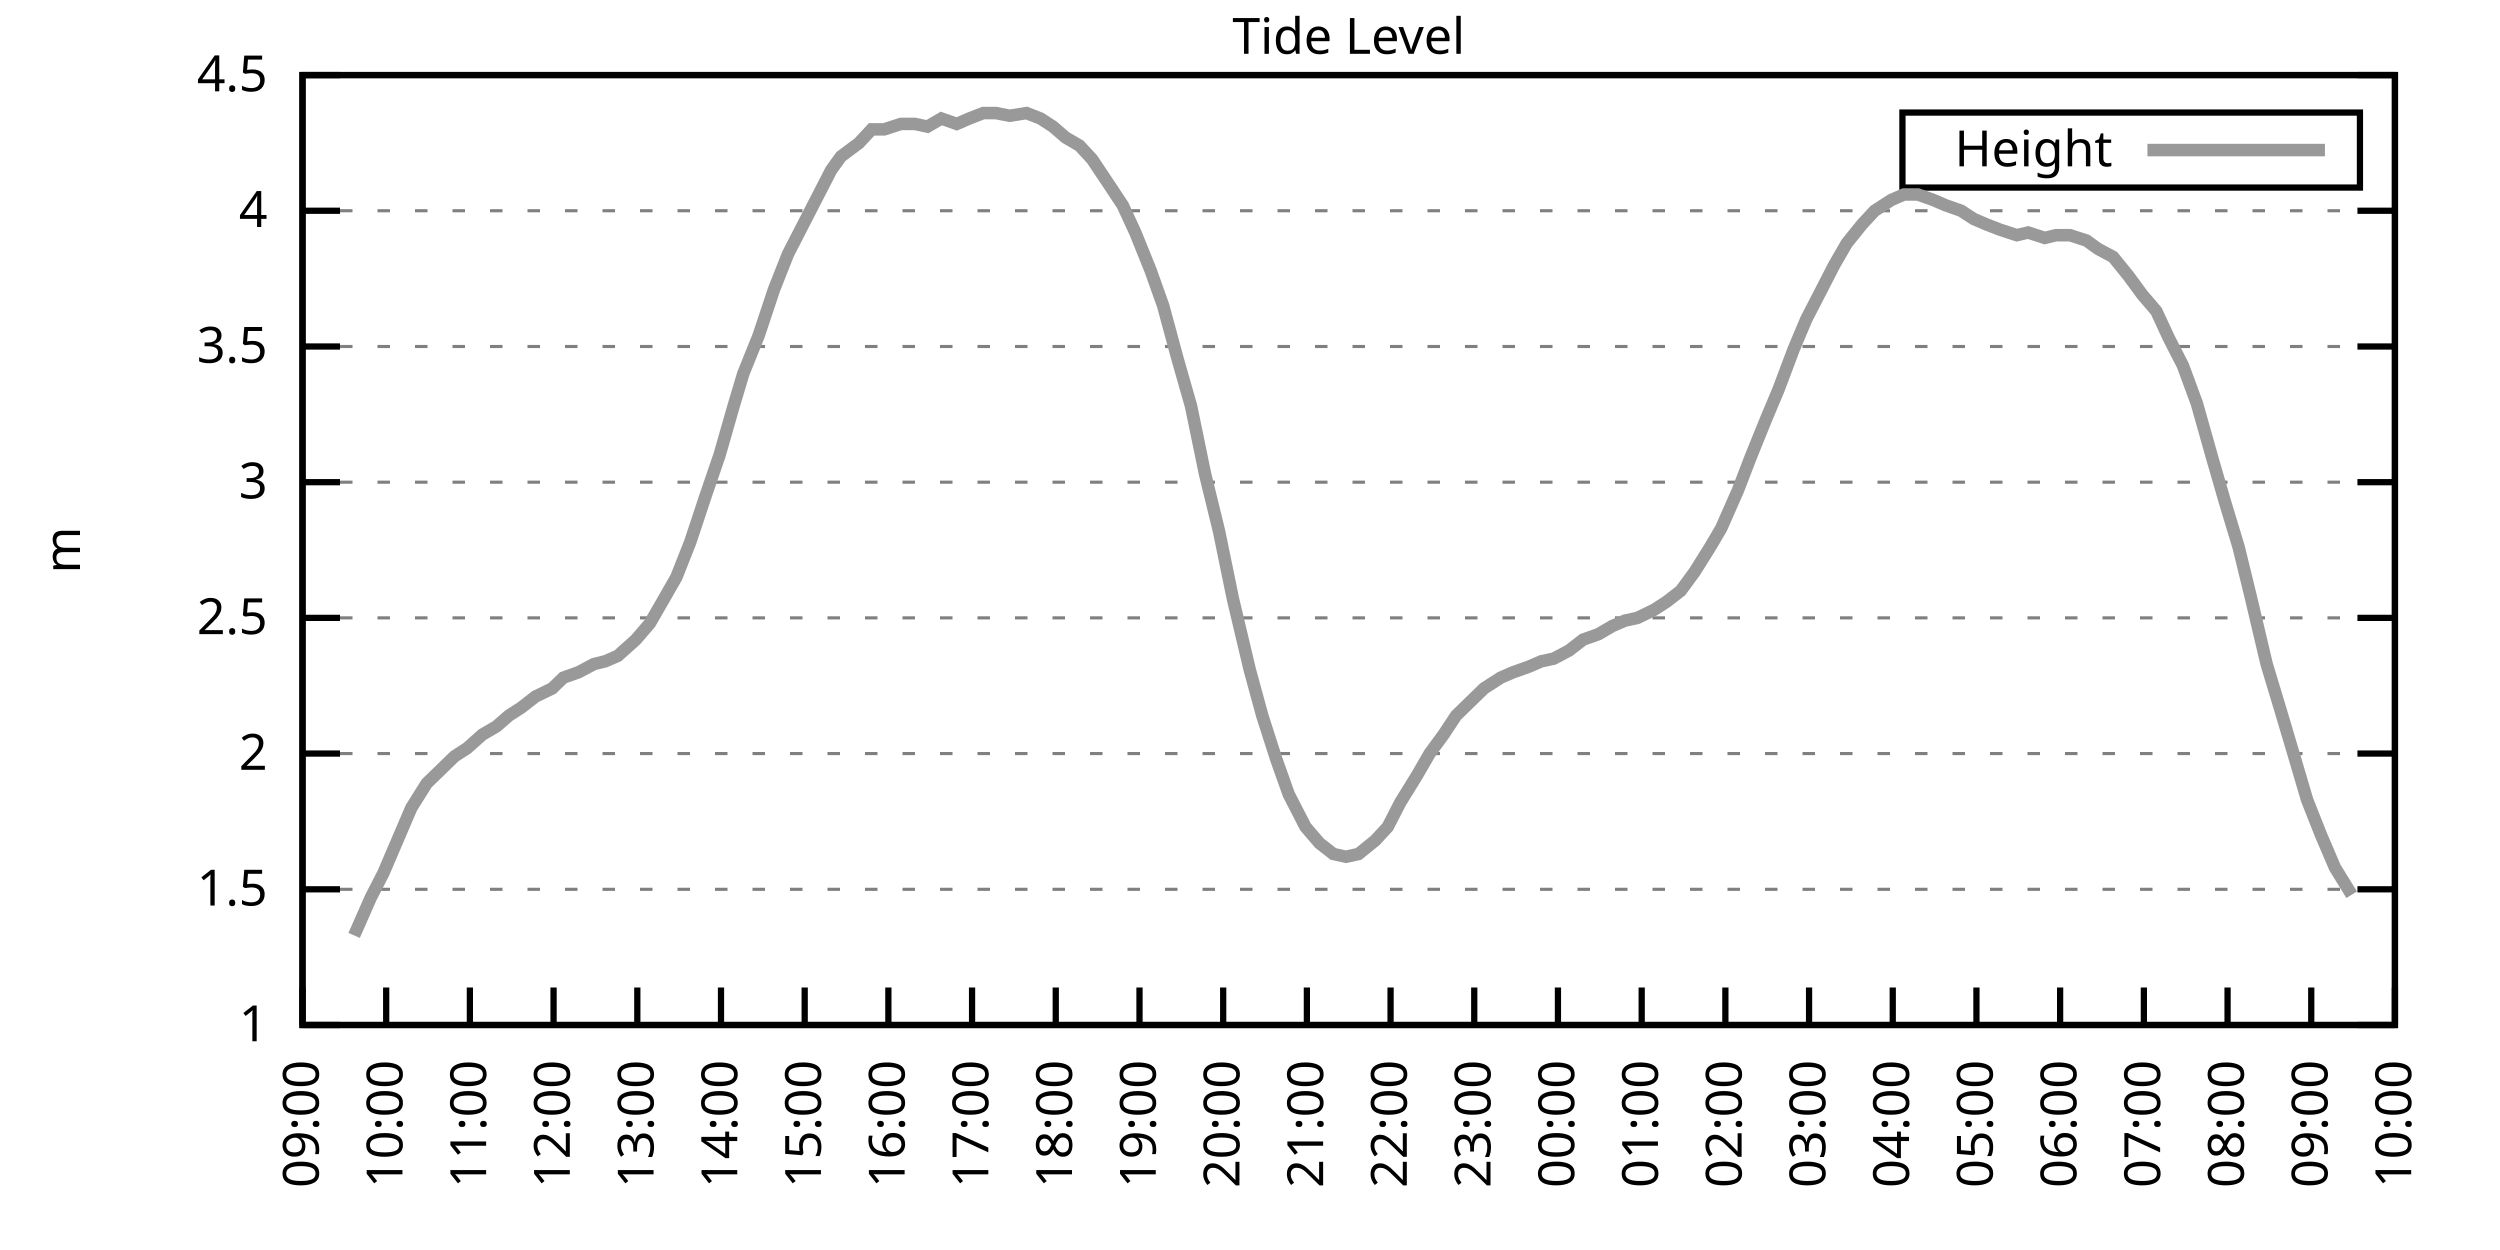
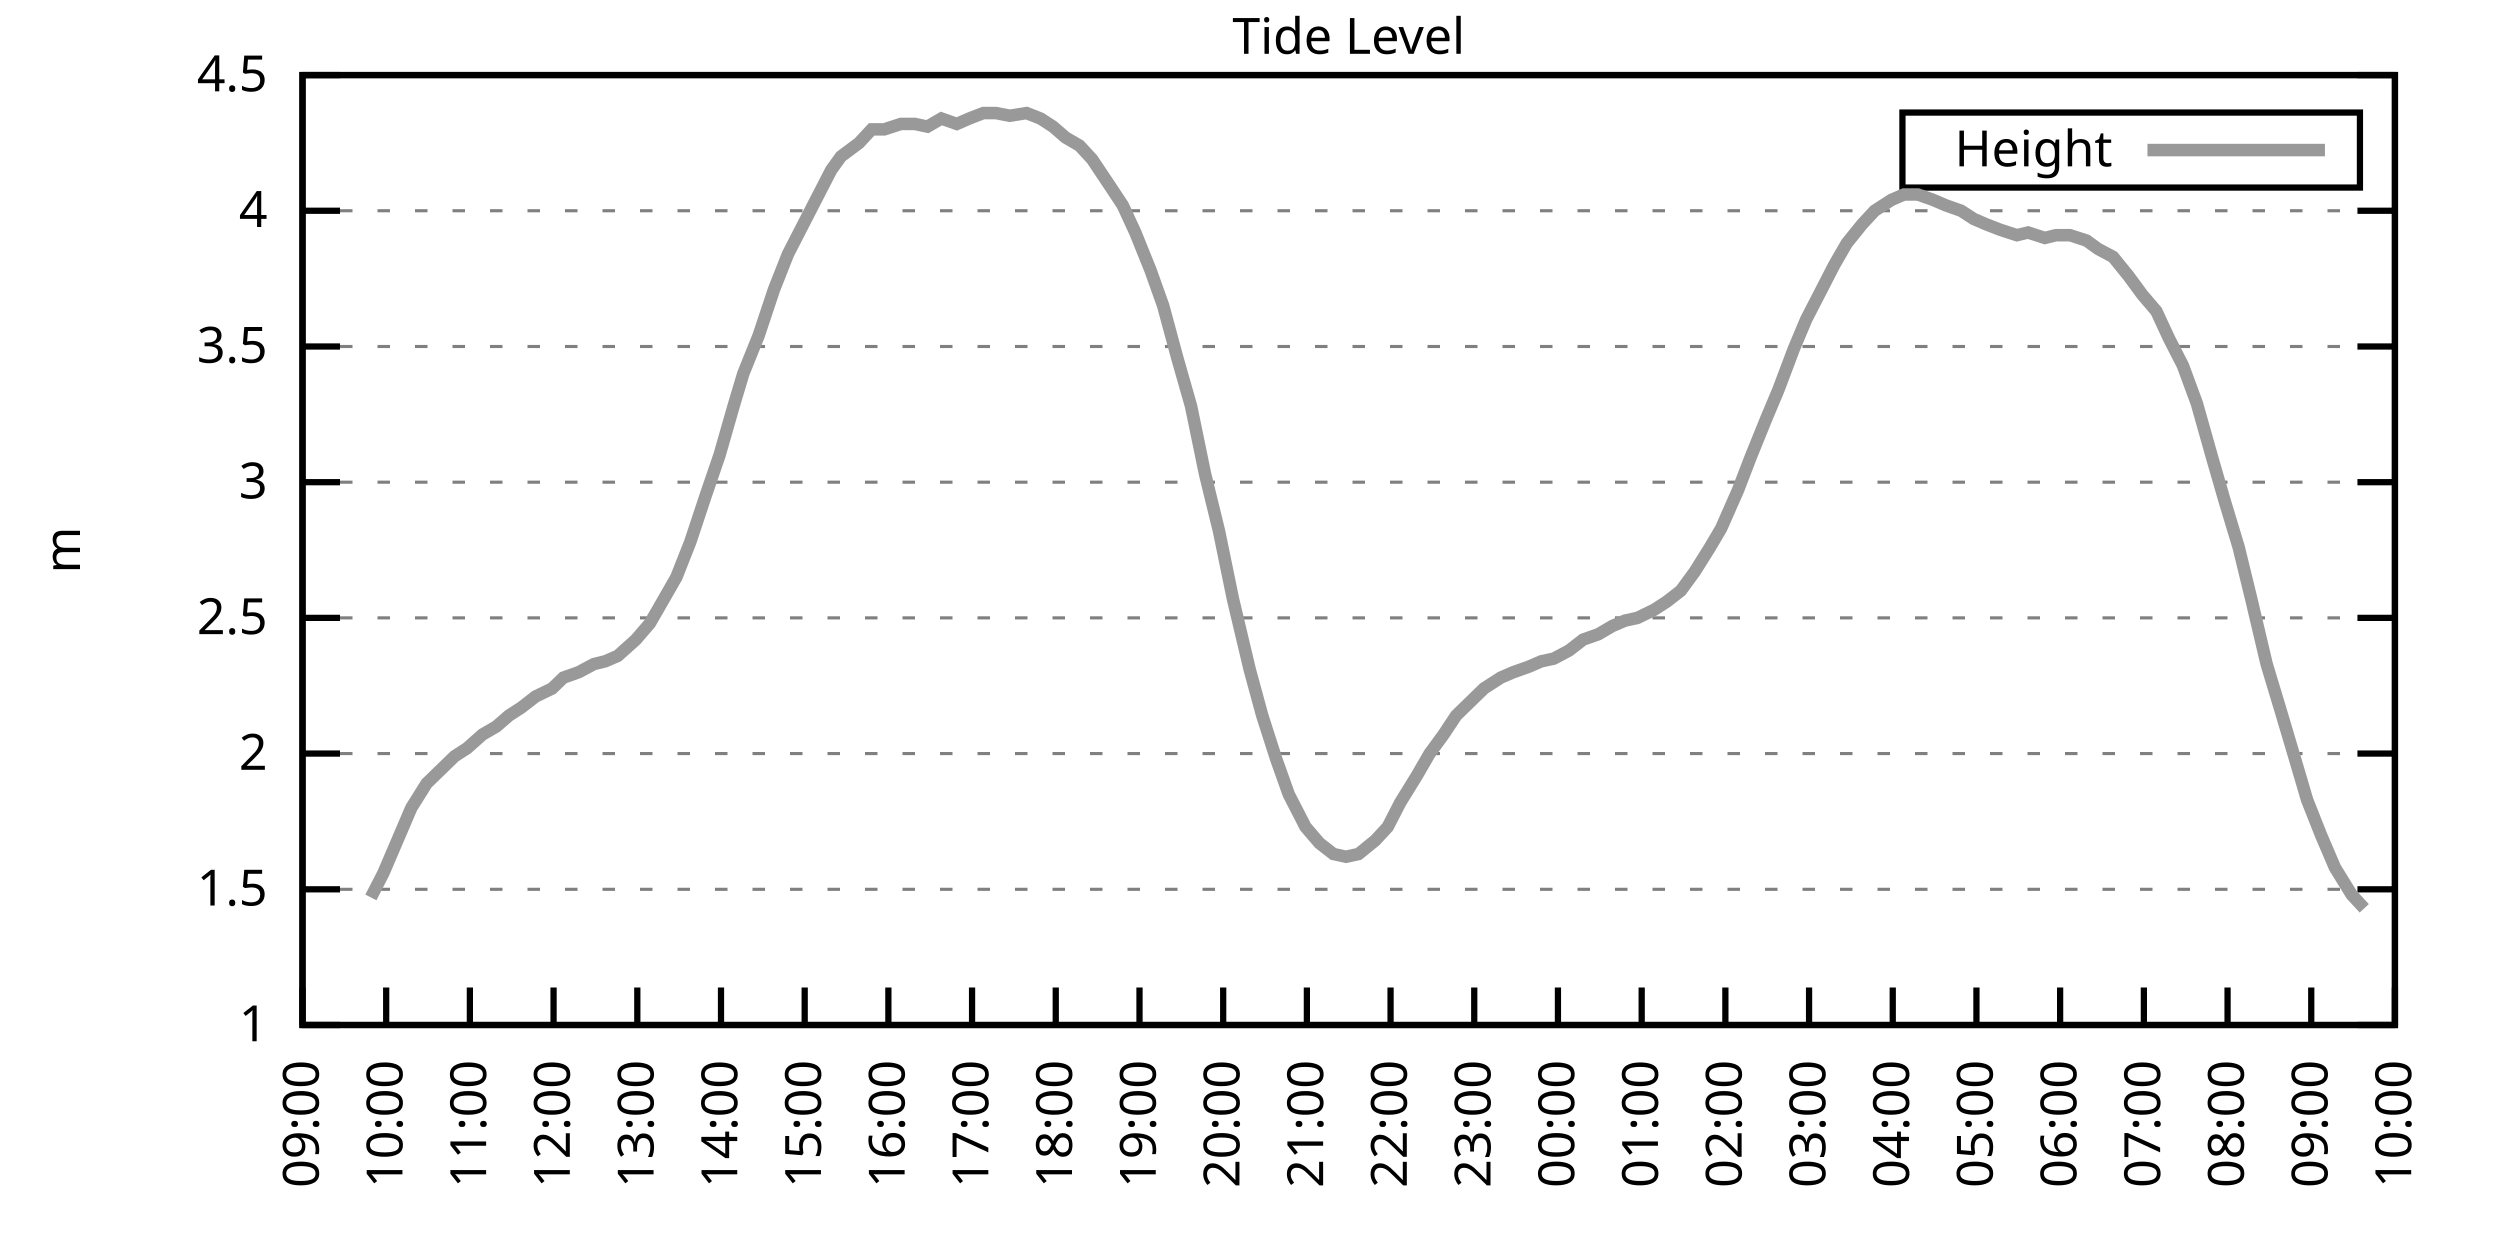
<svg xmlns="http://www.w3.org/2000/svg" xmlns:xlink="http://www.w3.org/1999/xlink" width="400" height="200" viewBox="0 0 400 200">
  <g id="gnuplot_canvas">
    <rect x="0" y="0" width="400" height="200" fill="none" />
    <defs>
      <circle id="gpDot" r="0.5" stroke-width="0.5" stroke="currentColor" />
      <path id="gpPt0" stroke-width="0.333" stroke="currentColor" d="M-1,0 h2 M0,-1 v2" />
      <path id="gpPt1" stroke-width="0.333" stroke="currentColor" d="M-1,-1 L1,1 M1,-1 L-1,1" />
      <path id="gpPt2" stroke-width="0.333" stroke="currentColor" d="M-1,0 L1,0 M0,-1 L0,1 M-1,-1 L1,1 M-1,1 L1,-1" />
      <rect id="gpPt3" stroke-width="0.333" stroke="currentColor" x="-1" y="-1" width="2" height="2" />
      <rect id="gpPt4" stroke-width="0.333" stroke="currentColor" fill="currentColor" x="-1" y="-1" width="2" height="2" />
      <circle id="gpPt5" stroke-width="0.333" stroke="currentColor" cx="0" cy="0" r="1" />
      <use xlink:href="#gpPt5" id="gpPt6" fill="currentColor" stroke="none" />
      <path id="gpPt7" stroke-width="0.333" stroke="currentColor" d="M0,-1.33 L-1.33,0.67 L1.33,0.67 z" />
      <use xlink:href="#gpPt7" id="gpPt8" fill="currentColor" stroke="none" />
      <use xlink:href="#gpPt7" id="gpPt9" stroke="currentColor" transform="rotate(180)" />
      <use xlink:href="#gpPt9" id="gpPt10" fill="currentColor" stroke="none" />
      <use xlink:href="#gpPt3" id="gpPt11" stroke="currentColor" transform="rotate(45)" />
      <use xlink:href="#gpPt11" id="gpPt12" fill="currentColor" stroke="none" />
      <path id="gpPt13" stroke-width="0.333" stroke="currentColor" d="M0,1.330 L1.265,0.411 L0.782,-1.067 L-0.782,-1.076 L-1.265,0.411 z" />
      <use xlink:href="#gpPt13" id="gpPt14" fill="currentColor" stroke="none" />
      <filter id="textbox" filterUnits="objectBoundingBox" x="0" y="0" height="1" width="1">
        <feFlood flood-color="white" flood-opacity="1" result="bgnd" />
        <feComposite in="SourceGraphic" in2="bgnd" operator="atop" />
      </filter>
      <filter id="greybox" filterUnits="objectBoundingBox" x="0" y="0" height="1" width="1">
        <feFlood flood-color="lightgrey" flood-opacity="1" result="grey" />
        <feComposite in="SourceGraphic" in2="grey" operator="atop" />
      </filter>
    </defs>
    <g fill="none" color="white" stroke="currentColor" stroke-width="1.00" stroke-linecap="butt" stroke-linejoin="miter">
</g>
    <g fill="none" color="black" stroke="currentColor" stroke-width="1.00" stroke-linecap="butt" stroke-linejoin="miter">
      <g stroke="none" shape-rendering="crispEdges">
        <polygon fill="rgb(255, 255, 255)" points="48.40,164.00 383.18,164.00 383.18,12.02 48.40,12.02 " />
      </g>
    </g>
    <g fill="none" color="black" stroke="currentColor" stroke-width="1.00" stroke-linecap="butt" stroke-linejoin="miter">
</g>
    <g fill="none" color="black" stroke="black" stroke-width="0.50" stroke-linecap="butt" stroke-linejoin="miter">
</g>
    <g fill="none" color="gray" stroke="currentColor" stroke-width="0.50" stroke-linecap="butt" stroke-linejoin="miter">
      <path stroke="gray" stroke-dasharray="2,4" class="gridline" d="M48.40,164.00 L383.19,164.00  " />
    </g>
    <g fill="none" color="gray" stroke="gray" stroke-width="1.00" stroke-linecap="butt" stroke-linejoin="miter">
</g>
    <g fill="none" color="black" stroke="currentColor" stroke-width="1.00" stroke-linecap="butt" stroke-linejoin="miter">
      <path stroke="black" d="M48.40,164.00 L54.40,164.00 M383.19,164.00 L377.19,164.00  " />
      <g transform="translate(42.80,166.60)" stroke="none" fill="black" font-family="Sans" font-size="8.00" text-anchor="end">
        <text>
          <tspan font-family="Sans"> 1</tspan>
        </text>
      </g>
    </g>
    <g fill="none" color="black" stroke="currentColor" stroke-width="1.00" stroke-linecap="butt" stroke-linejoin="miter">
</g>
    <g fill="none" color="black" stroke="black" stroke-width="0.50" stroke-linecap="butt" stroke-linejoin="miter">
</g>
    <g fill="none" color="gray" stroke="currentColor" stroke-width="0.50" stroke-linecap="butt" stroke-linejoin="miter">
      <path stroke="gray" stroke-dasharray="2,4" class="gridline" d="M48.40,142.29 L383.19,142.29  " />
    </g>
    <g fill="none" color="gray" stroke="gray" stroke-width="1.00" stroke-linecap="butt" stroke-linejoin="miter">
</g>
    <g fill="none" color="black" stroke="currentColor" stroke-width="1.00" stroke-linecap="butt" stroke-linejoin="miter">
      <path stroke="black" d="M48.40,142.29 L54.40,142.29 M383.19,142.29 L377.19,142.29  " />
      <g transform="translate(42.80,144.89)" stroke="none" fill="black" font-family="Sans" font-size="8.00" text-anchor="end">
        <text>
          <tspan font-family="Sans"> 1.5</tspan>
        </text>
      </g>
    </g>
    <g fill="none" color="black" stroke="currentColor" stroke-width="1.00" stroke-linecap="butt" stroke-linejoin="miter">
</g>
    <g fill="none" color="black" stroke="black" stroke-width="0.50" stroke-linecap="butt" stroke-linejoin="miter">
</g>
    <g fill="none" color="gray" stroke="currentColor" stroke-width="0.50" stroke-linecap="butt" stroke-linejoin="miter">
      <path stroke="gray" stroke-dasharray="2,4" class="gridline" d="M48.40,120.57 L383.19,120.57  " />
    </g>
    <g fill="none" color="gray" stroke="gray" stroke-width="1.00" stroke-linecap="butt" stroke-linejoin="miter">
</g>
    <g fill="none" color="black" stroke="currentColor" stroke-width="1.00" stroke-linecap="butt" stroke-linejoin="miter">
      <path stroke="black" d="M48.40,120.57 L54.40,120.57 M383.19,120.57 L377.19,120.57  " />
      <g transform="translate(42.80,123.17)" stroke="none" fill="black" font-family="Sans" font-size="8.00" text-anchor="end">
        <text>
          <tspan font-family="Sans"> 2</tspan>
        </text>
      </g>
    </g>
    <g fill="none" color="black" stroke="currentColor" stroke-width="1.00" stroke-linecap="butt" stroke-linejoin="miter">
</g>
    <g fill="none" color="black" stroke="black" stroke-width="0.50" stroke-linecap="butt" stroke-linejoin="miter">
</g>
    <g fill="none" color="gray" stroke="currentColor" stroke-width="0.50" stroke-linecap="butt" stroke-linejoin="miter">
      <path stroke="gray" stroke-dasharray="2,4" class="gridline" d="M48.40,98.86 L383.19,98.86  " />
    </g>
    <g fill="none" color="gray" stroke="gray" stroke-width="1.00" stroke-linecap="butt" stroke-linejoin="miter">
</g>
    <g fill="none" color="black" stroke="currentColor" stroke-width="1.00" stroke-linecap="butt" stroke-linejoin="miter">
      <path stroke="black" d="M48.40,98.86 L54.40,98.86 M383.19,98.86 L377.19,98.86  " />
      <g transform="translate(42.80,101.46)" stroke="none" fill="black" font-family="Sans" font-size="8.00" text-anchor="end">
        <text>
          <tspan font-family="Sans"> 2.5</tspan>
        </text>
      </g>
    </g>
    <g fill="none" color="black" stroke="currentColor" stroke-width="1.00" stroke-linecap="butt" stroke-linejoin="miter">
</g>
    <g fill="none" color="black" stroke="black" stroke-width="0.50" stroke-linecap="butt" stroke-linejoin="miter">
</g>
    <g fill="none" color="gray" stroke="currentColor" stroke-width="0.50" stroke-linecap="butt" stroke-linejoin="miter">
      <path stroke="gray" stroke-dasharray="2,4" class="gridline" d="M48.40,77.15 L383.19,77.15  " />
    </g>
    <g fill="none" color="gray" stroke="gray" stroke-width="1.00" stroke-linecap="butt" stroke-linejoin="miter">
</g>
    <g fill="none" color="black" stroke="currentColor" stroke-width="1.00" stroke-linecap="butt" stroke-linejoin="miter">
      <path stroke="black" d="M48.40,77.15 L54.40,77.15 M383.19,77.15 L377.19,77.15  " />
      <g transform="translate(42.80,79.75)" stroke="none" fill="black" font-family="Sans" font-size="8.00" text-anchor="end">
        <text>
          <tspan font-family="Sans"> 3</tspan>
        </text>
      </g>
    </g>
    <g fill="none" color="black" stroke="currentColor" stroke-width="1.00" stroke-linecap="butt" stroke-linejoin="miter">
</g>
    <g fill="none" color="black" stroke="black" stroke-width="0.50" stroke-linecap="butt" stroke-linejoin="miter">
</g>
    <g fill="none" color="gray" stroke="currentColor" stroke-width="0.50" stroke-linecap="butt" stroke-linejoin="miter">
      <path stroke="gray" stroke-dasharray="2,4" class="gridline" d="M48.40,55.44 L383.19,55.44  " />
    </g>
    <g fill="none" color="gray" stroke="gray" stroke-width="1.00" stroke-linecap="butt" stroke-linejoin="miter">
</g>
    <g fill="none" color="black" stroke="currentColor" stroke-width="1.00" stroke-linecap="butt" stroke-linejoin="miter">
      <path stroke="black" d="M48.40,55.44 L54.40,55.44 M383.19,55.44 L377.19,55.44  " />
      <g transform="translate(42.80,58.04)" stroke="none" fill="black" font-family="Sans" font-size="8.00" text-anchor="end">
        <text>
          <tspan font-family="Sans"> 3.5</tspan>
        </text>
      </g>
    </g>
    <g fill="none" color="black" stroke="currentColor" stroke-width="1.00" stroke-linecap="butt" stroke-linejoin="miter">
</g>
    <g fill="none" color="black" stroke="black" stroke-width="0.50" stroke-linecap="butt" stroke-linejoin="miter">
</g>
    <g fill="none" color="gray" stroke="currentColor" stroke-width="0.50" stroke-linecap="butt" stroke-linejoin="miter">
      <path stroke="gray" stroke-dasharray="2,4" class="gridline" d="M48.40,33.72 L383.19,33.72  " />
    </g>
    <g fill="none" color="gray" stroke="gray" stroke-width="1.00" stroke-linecap="butt" stroke-linejoin="miter">
</g>
    <g fill="none" color="black" stroke="currentColor" stroke-width="1.00" stroke-linecap="butt" stroke-linejoin="miter">
      <path stroke="black" d="M48.40,33.72 L54.40,33.72 M383.19,33.72 L377.19,33.72  " />
      <g transform="translate(42.80,36.32)" stroke="none" fill="black" font-family="Sans" font-size="8.00" text-anchor="end">
        <text>
          <tspan font-family="Sans"> 4</tspan>
        </text>
      </g>
    </g>
    <g fill="none" color="black" stroke="currentColor" stroke-width="1.00" stroke-linecap="butt" stroke-linejoin="miter">
</g>
    <g fill="none" color="black" stroke="black" stroke-width="0.50" stroke-linecap="butt" stroke-linejoin="miter">
</g>
    <g fill="none" color="gray" stroke="currentColor" stroke-width="0.50" stroke-linecap="butt" stroke-linejoin="miter">
      <path stroke="gray" stroke-dasharray="2,4" class="gridline" d="M48.40,12.01 L383.19,12.01  " />
    </g>
    <g fill="none" color="gray" stroke="gray" stroke-width="1.00" stroke-linecap="butt" stroke-linejoin="miter">
</g>
    <g fill="none" color="black" stroke="currentColor" stroke-width="1.00" stroke-linecap="butt" stroke-linejoin="miter">
      <path stroke="black" d="M48.40,12.01 L54.40,12.01 M383.19,12.01 L377.19,12.01  " />
      <g transform="translate(42.80,14.61)" stroke="none" fill="black" font-family="Sans" font-size="8.00" text-anchor="end">
        <text>
          <tspan font-family="Sans"> 4.5</tspan>
        </text>
      </g>
    </g>
    <g fill="none" color="black" stroke="currentColor" stroke-width="1.00" stroke-linecap="butt" stroke-linejoin="miter">
      <path stroke="black" d="M48.40,164.00 L48.40,158.00  " />
      <g transform="translate(51.00,169.60) rotate(270.00)" stroke="none" fill="black" font-family="Sans" font-size="8.00" text-anchor="end">
        <text>
          <tspan font-family="Sans">09:00</tspan>
        </text>
      </g>
    </g>
    <g fill="none" color="black" stroke="currentColor" stroke-width="1.00" stroke-linecap="butt" stroke-linejoin="miter">
      <path stroke="black" d="M61.79,164.00 L61.79,158.00  " />
      <g transform="translate(64.39,169.60) rotate(270.00)" stroke="none" fill="black" font-family="Sans" font-size="8.00" text-anchor="end">
        <text>
          <tspan font-family="Sans">10:00</tspan>
        </text>
      </g>
    </g>
    <g fill="none" color="black" stroke="currentColor" stroke-width="1.00" stroke-linecap="butt" stroke-linejoin="miter">
      <path stroke="black" d="M75.18,164.00 L75.18,158.00  " />
      <g transform="translate(77.78,169.60) rotate(270.00)" stroke="none" fill="black" font-family="Sans" font-size="8.00" text-anchor="end">
        <text>
          <tspan font-family="Sans">11:00</tspan>
        </text>
      </g>
    </g>
    <g fill="none" color="black" stroke="currentColor" stroke-width="1.00" stroke-linecap="butt" stroke-linejoin="miter">
      <path stroke="black" d="M88.57,164.00 L88.57,158.00  " />
      <g transform="translate(91.17,169.60) rotate(270.00)" stroke="none" fill="black" font-family="Sans" font-size="8.00" text-anchor="end">
        <text>
          <tspan font-family="Sans">12:00</tspan>
        </text>
      </g>
    </g>
    <g fill="none" color="black" stroke="currentColor" stroke-width="1.00" stroke-linecap="butt" stroke-linejoin="miter">
      <path stroke="black" d="M101.97,164.00 L101.97,158.00  " />
      <g transform="translate(104.57,169.60) rotate(270.00)" stroke="none" fill="black" font-family="Sans" font-size="8.00" text-anchor="end">
        <text>
          <tspan font-family="Sans">13:00</tspan>
        </text>
      </g>
    </g>
    <g fill="none" color="black" stroke="currentColor" stroke-width="1.00" stroke-linecap="butt" stroke-linejoin="miter">
      <path stroke="black" d="M115.36,164.00 L115.36,158.00  " />
      <g transform="translate(117.96,169.60) rotate(270.00)" stroke="none" fill="black" font-family="Sans" font-size="8.00" text-anchor="end">
        <text>
          <tspan font-family="Sans">14:00</tspan>
        </text>
      </g>
    </g>
    <g fill="none" color="black" stroke="currentColor" stroke-width="1.00" stroke-linecap="butt" stroke-linejoin="miter">
      <path stroke="black" d="M128.75,164.00 L128.75,158.00  " />
      <g transform="translate(131.35,169.60) rotate(270.00)" stroke="none" fill="black" font-family="Sans" font-size="8.00" text-anchor="end">
        <text>
          <tspan font-family="Sans">15:00</tspan>
        </text>
      </g>
    </g>
    <g fill="none" color="black" stroke="currentColor" stroke-width="1.00" stroke-linecap="butt" stroke-linejoin="miter">
      <path stroke="black" d="M142.14,164.00 L142.14,158.00  " />
      <g transform="translate(144.74,169.60) rotate(270.00)" stroke="none" fill="black" font-family="Sans" font-size="8.00" text-anchor="end">
        <text>
          <tspan font-family="Sans">16:00</tspan>
        </text>
      </g>
    </g>
    <g fill="none" color="black" stroke="currentColor" stroke-width="1.00" stroke-linecap="butt" stroke-linejoin="miter">
      <path stroke="black" d="M155.53,164.00 L155.53,158.00  " />
      <g transform="translate(158.13,169.60) rotate(270.00)" stroke="none" fill="black" font-family="Sans" font-size="8.00" text-anchor="end">
        <text>
          <tspan font-family="Sans">17:00</tspan>
        </text>
      </g>
    </g>
    <g fill="none" color="black" stroke="currentColor" stroke-width="1.00" stroke-linecap="butt" stroke-linejoin="miter">
      <path stroke="black" d="M168.92,164.00 L168.92,158.00  " />
      <g transform="translate(171.52,169.60) rotate(270.00)" stroke="none" fill="black" font-family="Sans" font-size="8.00" text-anchor="end">
        <text>
          <tspan font-family="Sans">18:00</tspan>
        </text>
      </g>
    </g>
    <g fill="none" color="black" stroke="currentColor" stroke-width="1.00" stroke-linecap="butt" stroke-linejoin="miter">
      <path stroke="black" d="M182.32,164.00 L182.32,158.00  " />
      <g transform="translate(184.92,169.60) rotate(270.00)" stroke="none" fill="black" font-family="Sans" font-size="8.00" text-anchor="end">
        <text>
          <tspan font-family="Sans">19:00</tspan>
        </text>
      </g>
    </g>
    <g fill="none" color="black" stroke="currentColor" stroke-width="1.00" stroke-linecap="butt" stroke-linejoin="miter">
      <path stroke="black" d="M195.71,164.00 L195.71,158.00  " />
      <g transform="translate(198.31,169.60) rotate(270.00)" stroke="none" fill="black" font-family="Sans" font-size="8.00" text-anchor="end">
        <text>
          <tspan font-family="Sans">20:00</tspan>
        </text>
      </g>
    </g>
    <g fill="none" color="black" stroke="currentColor" stroke-width="1.00" stroke-linecap="butt" stroke-linejoin="miter">
      <path stroke="black" d="M209.10,164.00 L209.10,158.00  " />
      <g transform="translate(211.70,169.60) rotate(270.00)" stroke="none" fill="black" font-family="Sans" font-size="8.00" text-anchor="end">
        <text>
          <tspan font-family="Sans">21:00</tspan>
        </text>
      </g>
    </g>
    <g fill="none" color="black" stroke="currentColor" stroke-width="1.00" stroke-linecap="butt" stroke-linejoin="miter">
      <path stroke="black" d="M222.49,164.00 L222.49,158.00  " />
      <g transform="translate(225.09,169.60) rotate(270.00)" stroke="none" fill="black" font-family="Sans" font-size="8.00" text-anchor="end">
        <text>
          <tspan font-family="Sans">22:00</tspan>
        </text>
      </g>
    </g>
    <g fill="none" color="black" stroke="currentColor" stroke-width="1.00" stroke-linecap="butt" stroke-linejoin="miter">
      <path stroke="black" d="M235.88,164.00 L235.88,158.00  " />
      <g transform="translate(238.48,169.60) rotate(270.00)" stroke="none" fill="black" font-family="Sans" font-size="8.00" text-anchor="end">
        <text>
          <tspan font-family="Sans">23:00</tspan>
        </text>
      </g>
    </g>
    <g fill="none" color="black" stroke="currentColor" stroke-width="1.00" stroke-linecap="butt" stroke-linejoin="miter">
      <path stroke="black" d="M249.27,164.00 L249.27,158.00  " />
      <g transform="translate(251.87,169.60) rotate(270.00)" stroke="none" fill="black" font-family="Sans" font-size="8.00" text-anchor="end">
        <text>
          <tspan font-family="Sans">00:00</tspan>
        </text>
      </g>
    </g>
    <g fill="none" color="black" stroke="currentColor" stroke-width="1.00" stroke-linecap="butt" stroke-linejoin="miter">
      <path stroke="black" d="M262.67,164.00 L262.67,158.00  " />
      <g transform="translate(265.27,169.60) rotate(270.00)" stroke="none" fill="black" font-family="Sans" font-size="8.00" text-anchor="end">
        <text>
          <tspan font-family="Sans">01:00</tspan>
        </text>
      </g>
    </g>
    <g fill="none" color="black" stroke="currentColor" stroke-width="1.00" stroke-linecap="butt" stroke-linejoin="miter">
      <path stroke="black" d="M276.06,164.00 L276.06,158.00  " />
      <g transform="translate(278.66,169.60) rotate(270.00)" stroke="none" fill="black" font-family="Sans" font-size="8.00" text-anchor="end">
        <text>
          <tspan font-family="Sans">02:00</tspan>
        </text>
      </g>
    </g>
    <g fill="none" color="black" stroke="currentColor" stroke-width="1.00" stroke-linecap="butt" stroke-linejoin="miter">
      <path stroke="black" d="M289.45,164.00 L289.45,158.00  " />
      <g transform="translate(292.05,169.60) rotate(270.00)" stroke="none" fill="black" font-family="Sans" font-size="8.00" text-anchor="end">
        <text>
          <tspan font-family="Sans">03:00</tspan>
        </text>
      </g>
    </g>
    <g fill="none" color="black" stroke="currentColor" stroke-width="1.00" stroke-linecap="butt" stroke-linejoin="miter">
      <path stroke="black" d="M302.84,164.00 L302.84,158.00  " />
      <g transform="translate(305.44,169.60) rotate(270.00)" stroke="none" fill="black" font-family="Sans" font-size="8.00" text-anchor="end">
        <text>
          <tspan font-family="Sans">04:00</tspan>
        </text>
      </g>
    </g>
    <g fill="none" color="black" stroke="currentColor" stroke-width="1.00" stroke-linecap="butt" stroke-linejoin="miter">
      <path stroke="black" d="M316.23,164.00 L316.23,158.00  " />
      <g transform="translate(318.83,169.60) rotate(270.00)" stroke="none" fill="black" font-family="Sans" font-size="8.00" text-anchor="end">
        <text>
          <tspan font-family="Sans">05:00</tspan>
        </text>
      </g>
    </g>
    <g fill="none" color="black" stroke="currentColor" stroke-width="1.00" stroke-linecap="butt" stroke-linejoin="miter">
      <path stroke="black" d="M329.62,164.00 L329.62,158.00  " />
      <g transform="translate(332.22,169.60) rotate(270.00)" stroke="none" fill="black" font-family="Sans" font-size="8.00" text-anchor="end">
        <text>
          <tspan font-family="Sans">06:00</tspan>
        </text>
      </g>
    </g>
    <g fill="none" color="black" stroke="currentColor" stroke-width="1.00" stroke-linecap="butt" stroke-linejoin="miter">
      <path stroke="black" d="M343.02,164.00 L343.02,158.00  " />
      <g transform="translate(345.62,169.60) rotate(270.00)" stroke="none" fill="black" font-family="Sans" font-size="8.00" text-anchor="end">
        <text>
          <tspan font-family="Sans">07:00</tspan>
        </text>
      </g>
    </g>
    <g fill="none" color="black" stroke="currentColor" stroke-width="1.00" stroke-linecap="butt" stroke-linejoin="miter">
      <path stroke="black" d="M356.41,164.00 L356.41,158.00  " />
      <g transform="translate(359.01,169.60) rotate(270.00)" stroke="none" fill="black" font-family="Sans" font-size="8.00" text-anchor="end">
        <text>
          <tspan font-family="Sans">08:00</tspan>
        </text>
      </g>
    </g>
    <g fill="none" color="black" stroke="currentColor" stroke-width="1.00" stroke-linecap="butt" stroke-linejoin="miter">
      <path stroke="black" d="M369.80,164.00 L369.80,158.00  " />
      <g transform="translate(372.40,169.60) rotate(270.00)" stroke="none" fill="black" font-family="Sans" font-size="8.00" text-anchor="end">
        <text>
          <tspan font-family="Sans">09:00</tspan>
        </text>
      </g>
    </g>
    <g fill="none" color="black" stroke="currentColor" stroke-width="1.00" stroke-linecap="butt" stroke-linejoin="miter">
      <path stroke="black" d="M383.19,164.00 L383.19,158.00  " />
      <g transform="translate(385.79,169.60) rotate(270.00)" stroke="none" fill="black" font-family="Sans" font-size="8.00" text-anchor="end">
        <text>
          <tspan font-family="Sans">10:00</tspan>
        </text>
      </g>
    </g>
    <g fill="none" color="black" stroke="currentColor" stroke-width="1.00" stroke-linecap="butt" stroke-linejoin="miter">
</g>
    <g fill="none" color="black" stroke="currentColor" stroke-width="1.00" stroke-linecap="butt" stroke-linejoin="miter">
      <path stroke="black" d="M48.40,12.01 L48.40,164.00 L383.19,164.00 L383.19,12.01 L48.40,12.01 Z  " />
    </g>
    <g fill="none" color="black" stroke="currentColor" stroke-width="1.00" stroke-linecap="butt" stroke-linejoin="miter">
</g>
    <g fill="none" color="black" stroke="currentColor" stroke-width="1.00" stroke-linecap="butt" stroke-linejoin="miter">
      <path stroke="black" d="M304.39,30.01 L304.39,18.01 L377.59,18.01 L377.59,30.01 L304.39,30.01 Z  " />
    </g>
    <g id="Tide_level_plot_1">
      <g fill="none" color="white" stroke="black" stroke-width="2.00" stroke-linecap="butt" stroke-linejoin="miter">
</g>
      <g fill="none" color="black" stroke="currentColor" stroke-width="2.00" stroke-linecap="butt" stroke-linejoin="miter">
        <g transform="translate(337.99,26.61)" stroke="none" fill="black" font-family="Sans" font-size="8.00" text-anchor="end">
          <text>
            <tspan font-family="Sans">Height</tspan>
          </text>
        </g>
      </g>
      <g fill="none" color="black" stroke="currentColor" stroke-width="2.00" stroke-linecap="butt" stroke-linejoin="miter">
-         <path stroke="rgb(153, 153, 153)" d="M343.59,24.01 L371.99,24.01 M56.66,149.67 L59.34,143.59 L61.35,139.68 L63.58,134.47 L65.81,129.26 L68.26,125.35   L70.50,123.18 L72.73,121.01 L74.74,119.71 L77.19,117.53 L79.42,116.23 L81.43,114.49 L83.44,113.19 L85.67,111.45   L88.35,110.15 L90.14,108.42 L92.59,107.55 L95.05,106.24 L96.83,105.81 L98.84,104.94 L101.74,102.34 L103.98,99.73   L105.98,96.26 L108.22,92.35 L110.45,86.70 L112.90,79.32 L115.13,72.81 L117.37,64.99 L118.93,59.78 L121.38,53.70   L123.84,46.32 L126.07,40.67 L128.08,36.76 L130.31,32.42 L132.99,27.21 L134.55,25.04 L137.45,22.87 L139.46,20.70   L141.47,20.70 L144.15,19.83 L146.38,19.83 L148.39,20.26 L150.62,18.96 L153.08,19.83 L155.09,18.96 L157.32,18.09   L159.33,18.09 L161.56,18.52 L164.24,18.09 L166.47,18.96 L168.48,20.26 L170.49,22.00 L172.72,23.30 L174.73,25.47   L177.63,29.81 L179.64,32.85 L181.65,37.20 L184.10,43.28 L186.11,48.92 L188.34,57.17 L190.57,64.99 L192.81,75.85   L195.04,84.97 L197.27,95.82 L199.95,107.11 L201.96,114.49 L204.19,121.44 L206.20,127.09 L208.88,132.30 L211.11,134.90   L213.34,136.64 L215.35,137.08 L217.36,136.64 L220.04,134.47 L222.04,132.30 L224.05,128.39 L226.73,124.05 L228.74,120.57   L230.97,117.53 L232.98,114.49 L235.21,112.32 L237.44,110.15 L240.12,108.42 L242.13,107.55 L244.59,106.68 L246.60,105.81   L248.60,105.38 L251.06,104.07 L253.29,102.34 L255.75,101.47 L257.98,100.16 L259.99,99.30 L262.00,98.86 L264.67,97.56   L266.68,96.26 L268.92,94.52 L271.15,91.48 L273.60,87.57 L275.39,84.53 L278.07,78.45 L280.07,73.24 L282.53,67.16   L284.54,62.38 L286.99,55.87 L289.00,51.09 L291.46,46.32 L293.47,42.41 L295.48,38.93 L297.93,35.89 L299.94,33.72   L302.62,31.99 L304.63,31.12 L306.86,31.12 L309.31,31.99 L311.32,32.85 L313.78,33.72 L315.79,35.03 L317.79,35.89   L320.03,36.76 L322.70,37.63 L324.49,37.20 L327.17,38.07 L328.95,37.63 L331.19,37.63 L333.86,38.50 L335.65,39.80   L338.10,41.11 L340.56,44.15 L342.79,47.18 L345.02,49.79 L347.03,54.13 L349.26,58.48 L351.50,64.56 L353.95,73.24   L355.96,80.19 L358.19,87.57 L360.20,95.82 L362.66,106.24 L364.89,113.63 L367.34,121.88 L369.13,127.96 L371.36,133.60   L373.59,138.81 L376.27,143.16  " />
+         <path stroke="rgb(153, 153, 153)" d="M343.59,24.01 L371.99,24.01 M59.34,143.59 L61.35,139.68 L63.58,134.47 L65.81,129.26 L68.26,125.35 L70.50,123.18   L72.73,121.01 L74.74,119.71 L77.19,117.53 L79.42,116.23 L81.43,114.49 L83.44,113.19 L85.67,111.45 L88.35,110.15   L90.14,108.42 L92.59,107.55 L95.05,106.24 L96.83,105.81 L98.84,104.94 L101.74,102.34 L103.98,99.73 L105.98,96.26   L108.22,92.35 L110.45,86.70 L112.90,79.32 L115.13,72.81 L117.37,64.99 L118.93,59.78 L121.38,53.70 L123.84,46.32   L126.07,40.67 L128.08,36.76 L130.31,32.42 L132.99,27.21 L134.55,25.04 L137.45,22.87 L139.46,20.70 L141.47,20.70   L144.15,19.83 L146.38,19.83 L148.39,20.26 L150.62,18.96 L153.08,19.83 L155.09,18.96 L157.32,18.09 L159.33,18.09   L161.56,18.52 L164.24,18.09 L166.47,18.96 L168.48,20.26 L170.49,22.00 L172.72,23.30 L174.73,25.47 L177.63,29.81   L179.64,32.85 L181.65,37.20 L184.10,43.28 L186.11,48.92 L188.34,57.17 L190.57,64.99 L192.81,75.85 L195.04,84.97   L197.27,95.82 L199.95,107.11 L201.96,114.49 L204.19,121.44 L206.20,127.09 L208.88,132.30 L211.11,134.90 L213.34,136.64   L215.35,137.08 L217.36,136.64 L220.04,134.47 L222.04,132.30 L224.05,128.39 L226.73,124.05 L228.74,120.57 L230.97,117.53   L232.98,114.49 L235.21,112.32 L237.44,110.15 L240.12,108.42 L242.13,107.55 L244.59,106.68 L246.60,105.81 L248.60,105.38   L251.06,104.07 L253.29,102.34 L255.75,101.47 L257.98,100.16 L259.99,99.30 L262.00,98.86 L264.67,97.56 L266.68,96.26   L268.92,94.52 L271.15,91.48 L273.60,87.57 L275.39,84.53 L278.07,78.45 L280.07,73.24 L282.53,67.16 L284.54,62.38   L286.99,55.87 L289.00,51.09 L291.46,46.32 L293.47,42.41 L295.48,38.93 L297.93,35.89 L299.94,33.72 L302.62,31.99   L304.63,31.12 L306.86,31.12 L309.31,31.99 L311.32,32.85 L313.78,33.72 L315.79,35.03 L317.79,35.89 L320.03,36.76   L322.70,37.63 L324.49,37.20 L327.17,38.07 L328.95,37.63 L331.19,37.63 L333.86,38.50 L335.65,39.80 L338.10,41.11   L340.56,44.15 L342.79,47.18 L345.02,49.79 L347.03,54.13 L349.26,58.48 L351.50,64.56 L353.95,73.24 L355.96,80.19   L358.19,87.57 L360.20,95.82 L362.66,106.24 L364.89,113.63 L367.34,121.88 L369.13,127.96 L371.36,133.60 L373.59,138.81   L376.27,143.16 L378.28,145.33  " />
      </g>
    </g>
    <g fill="none" color="black" stroke="currentColor" stroke-width="2.00" stroke-linecap="butt" stroke-linejoin="miter">
</g>
    <g fill="none" color="black" stroke="black" stroke-width="1.00" stroke-linecap="butt" stroke-linejoin="miter">
</g>
    <g fill="none" color="black" stroke="currentColor" stroke-width="1.00" stroke-linecap="butt" stroke-linejoin="miter">
      <path stroke="black" d="M48.40,12.01 L48.40,164.00 L383.19,164.00 L383.19,12.01 L48.40,12.01 Z  " />
      <g transform="translate(12.80,88.01) rotate(270.00)" stroke="none" fill="black" font-family="Sans" font-size="8.00" text-anchor="middle">
        <text>
          <tspan font-family="Sans">m</tspan>
        </text>
      </g>
    </g>
    <g fill="none" color="black" stroke="currentColor" stroke-width="1.00" stroke-linecap="butt" stroke-linejoin="miter">
</g>
    <g fill="none" color="black" stroke="currentColor" stroke-width="1.00" stroke-linecap="butt" stroke-linejoin="miter">
      <g transform="translate(215.79,8.61)" stroke="none" fill="black" font-family="Sans" font-size="8.00" text-anchor="middle">
        <text>
          <tspan font-family="Sans">Tide Level</tspan>
        </text>
      </g>
    </g>
    <g fill="none" color="black" stroke="currentColor" stroke-width="1.00" stroke-linecap="butt" stroke-linejoin="miter">
</g>
  </g>
</svg>
